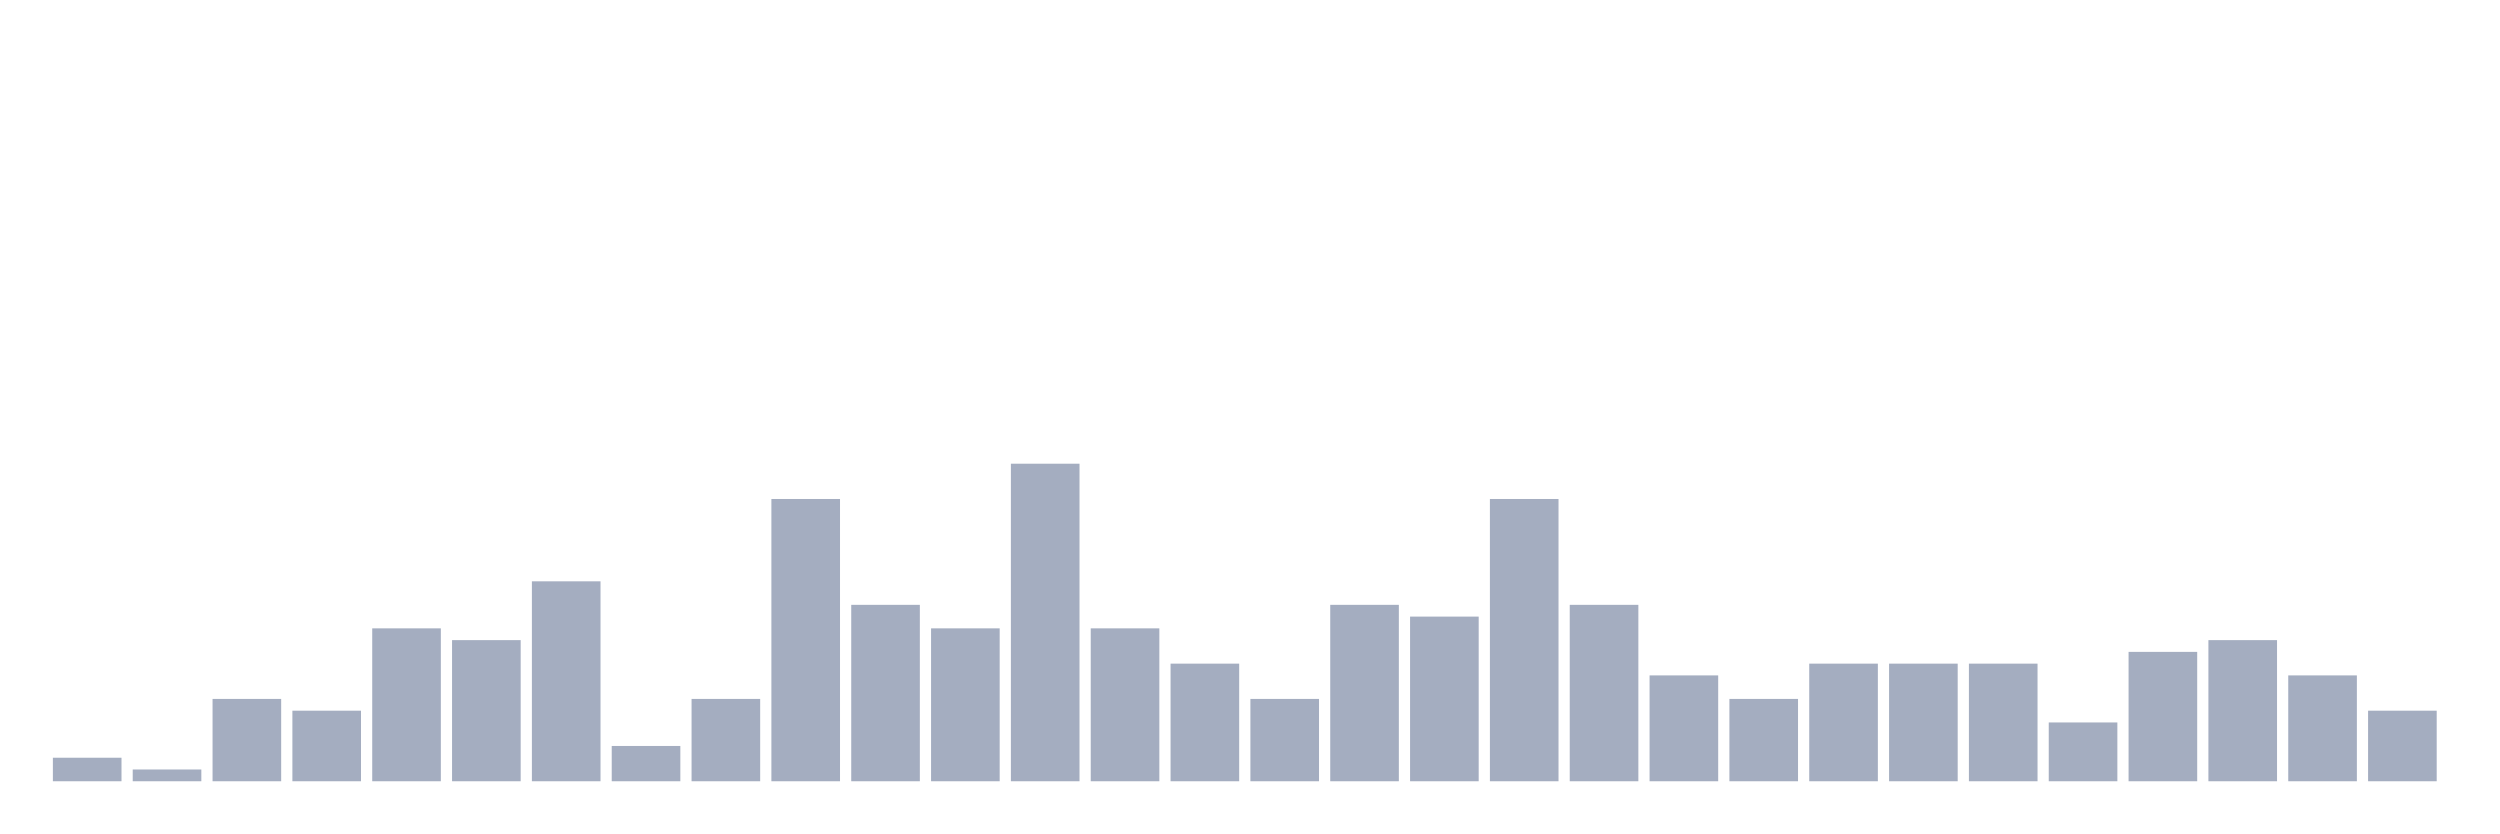
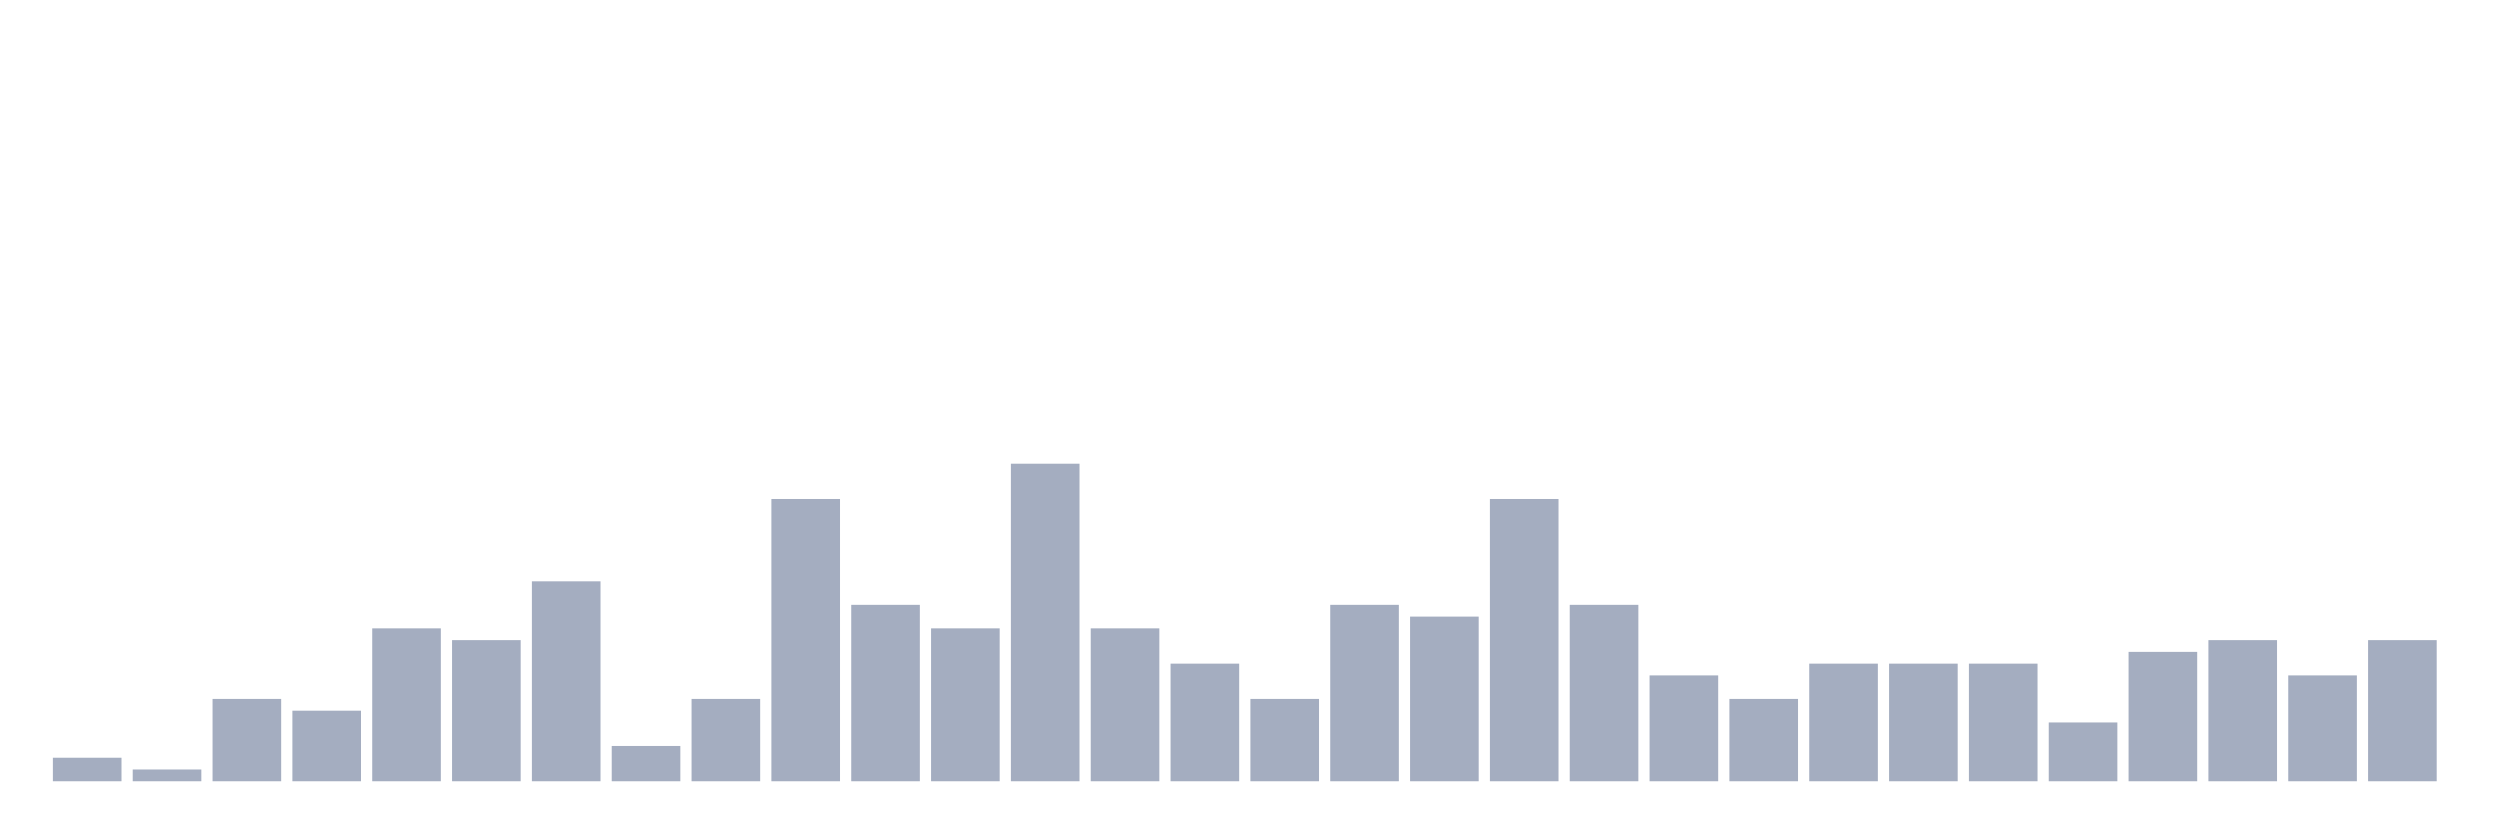
<svg xmlns="http://www.w3.org/2000/svg" viewBox="0 0 480 160">
  <g transform="translate(10,10)">
    <rect class="bar" x="0.153" width="13.175" y="135.484" height="4.516" fill="rgb(164,173,192)" />
    <rect class="bar" x="15.482" width="13.175" y="137.742" height="2.258" fill="rgb(164,173,192)" />
    <rect class="bar" x="30.81" width="13.175" y="124.194" height="15.806" fill="rgb(164,173,192)" />
    <rect class="bar" x="46.138" width="13.175" y="126.452" height="13.548" fill="rgb(164,173,192)" />
    <rect class="bar" x="61.466" width="13.175" y="110.645" height="29.355" fill="rgb(164,173,192)" />
    <rect class="bar" x="76.794" width="13.175" y="112.903" height="27.097" fill="rgb(164,173,192)" />
    <rect class="bar" x="92.123" width="13.175" y="101.613" height="38.387" fill="rgb(164,173,192)" />
    <rect class="bar" x="107.451" width="13.175" y="133.226" height="6.774" fill="rgb(164,173,192)" />
    <rect class="bar" x="122.779" width="13.175" y="124.194" height="15.806" fill="rgb(164,173,192)" />
    <rect class="bar" x="138.107" width="13.175" y="85.806" height="54.194" fill="rgb(164,173,192)" />
    <rect class="bar" x="153.436" width="13.175" y="106.129" height="33.871" fill="rgb(164,173,192)" />
    <rect class="bar" x="168.764" width="13.175" y="110.645" height="29.355" fill="rgb(164,173,192)" />
    <rect class="bar" x="184.092" width="13.175" y="79.032" height="60.968" fill="rgb(164,173,192)" />
    <rect class="bar" x="199.42" width="13.175" y="110.645" height="29.355" fill="rgb(164,173,192)" />
    <rect class="bar" x="214.748" width="13.175" y="117.419" height="22.581" fill="rgb(164,173,192)" />
    <rect class="bar" x="230.077" width="13.175" y="124.194" height="15.806" fill="rgb(164,173,192)" />
    <rect class="bar" x="245.405" width="13.175" y="106.129" height="33.871" fill="rgb(164,173,192)" />
    <rect class="bar" x="260.733" width="13.175" y="108.387" height="31.613" fill="rgb(164,173,192)" />
    <rect class="bar" x="276.061" width="13.175" y="85.806" height="54.194" fill="rgb(164,173,192)" />
    <rect class="bar" x="291.39" width="13.175" y="106.129" height="33.871" fill="rgb(164,173,192)" />
    <rect class="bar" x="306.718" width="13.175" y="119.677" height="20.323" fill="rgb(164,173,192)" />
    <rect class="bar" x="322.046" width="13.175" y="124.194" height="15.806" fill="rgb(164,173,192)" />
    <rect class="bar" x="337.374" width="13.175" y="117.419" height="22.581" fill="rgb(164,173,192)" />
    <rect class="bar" x="352.702" width="13.175" y="117.419" height="22.581" fill="rgb(164,173,192)" />
    <rect class="bar" x="368.031" width="13.175" y="117.419" height="22.581" fill="rgb(164,173,192)" />
    <rect class="bar" x="383.359" width="13.175" y="128.71" height="11.29" fill="rgb(164,173,192)" />
    <rect class="bar" x="398.687" width="13.175" y="115.161" height="24.839" fill="rgb(164,173,192)" />
    <rect class="bar" x="414.015" width="13.175" y="112.903" height="27.097" fill="rgb(164,173,192)" />
    <rect class="bar" x="429.344" width="13.175" y="119.677" height="20.323" fill="rgb(164,173,192)" />
-     <rect class="bar" x="444.672" width="13.175" y="126.452" height="13.548" fill="rgb(164,173,192)" />
+     <rect class="bar" x="444.672" width="13.175" y="112.903" height="27.097" fill="rgb(164,173,192)" />
  </g>
</svg>
